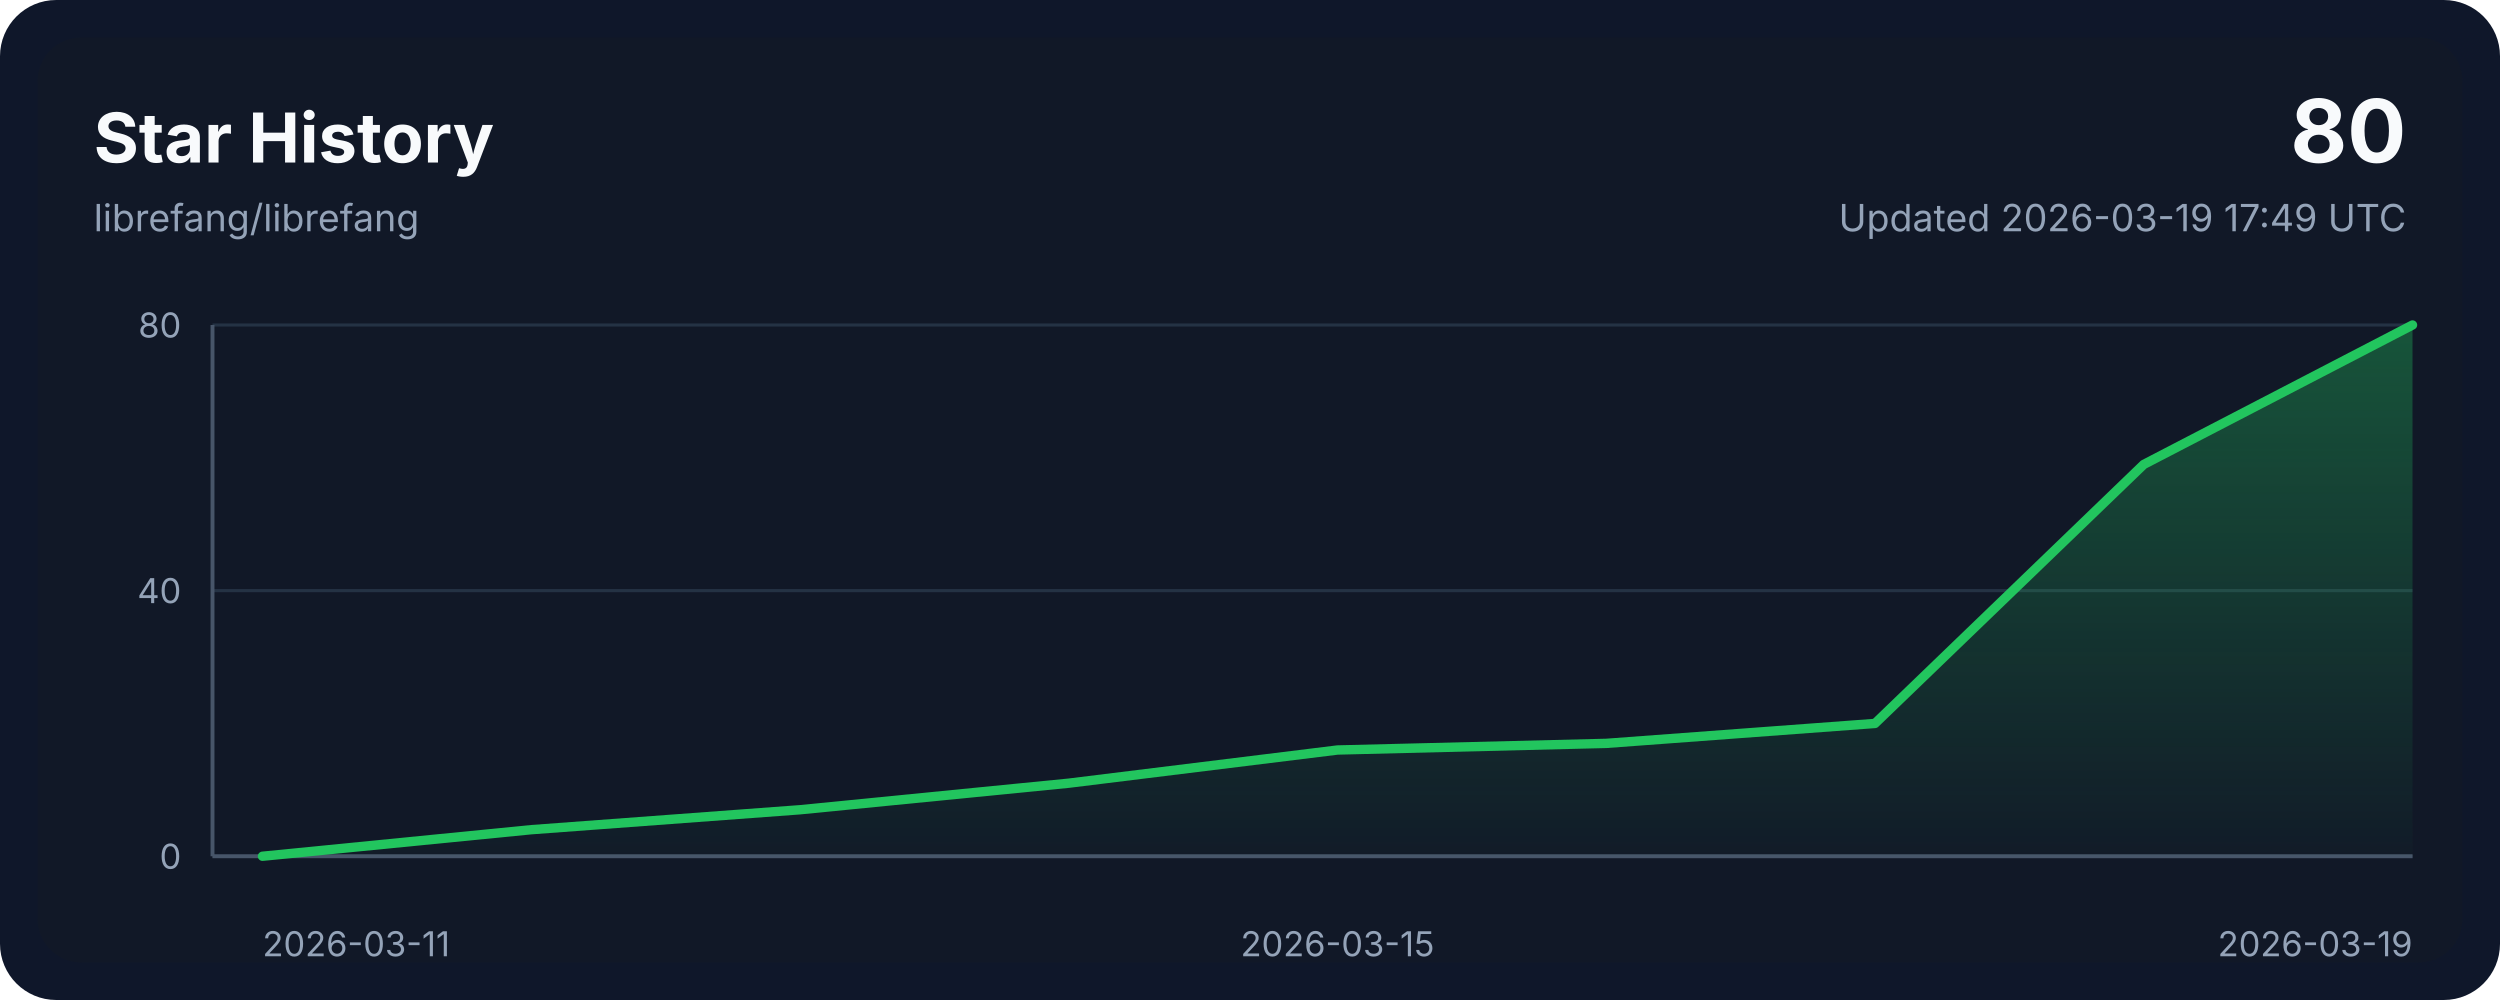
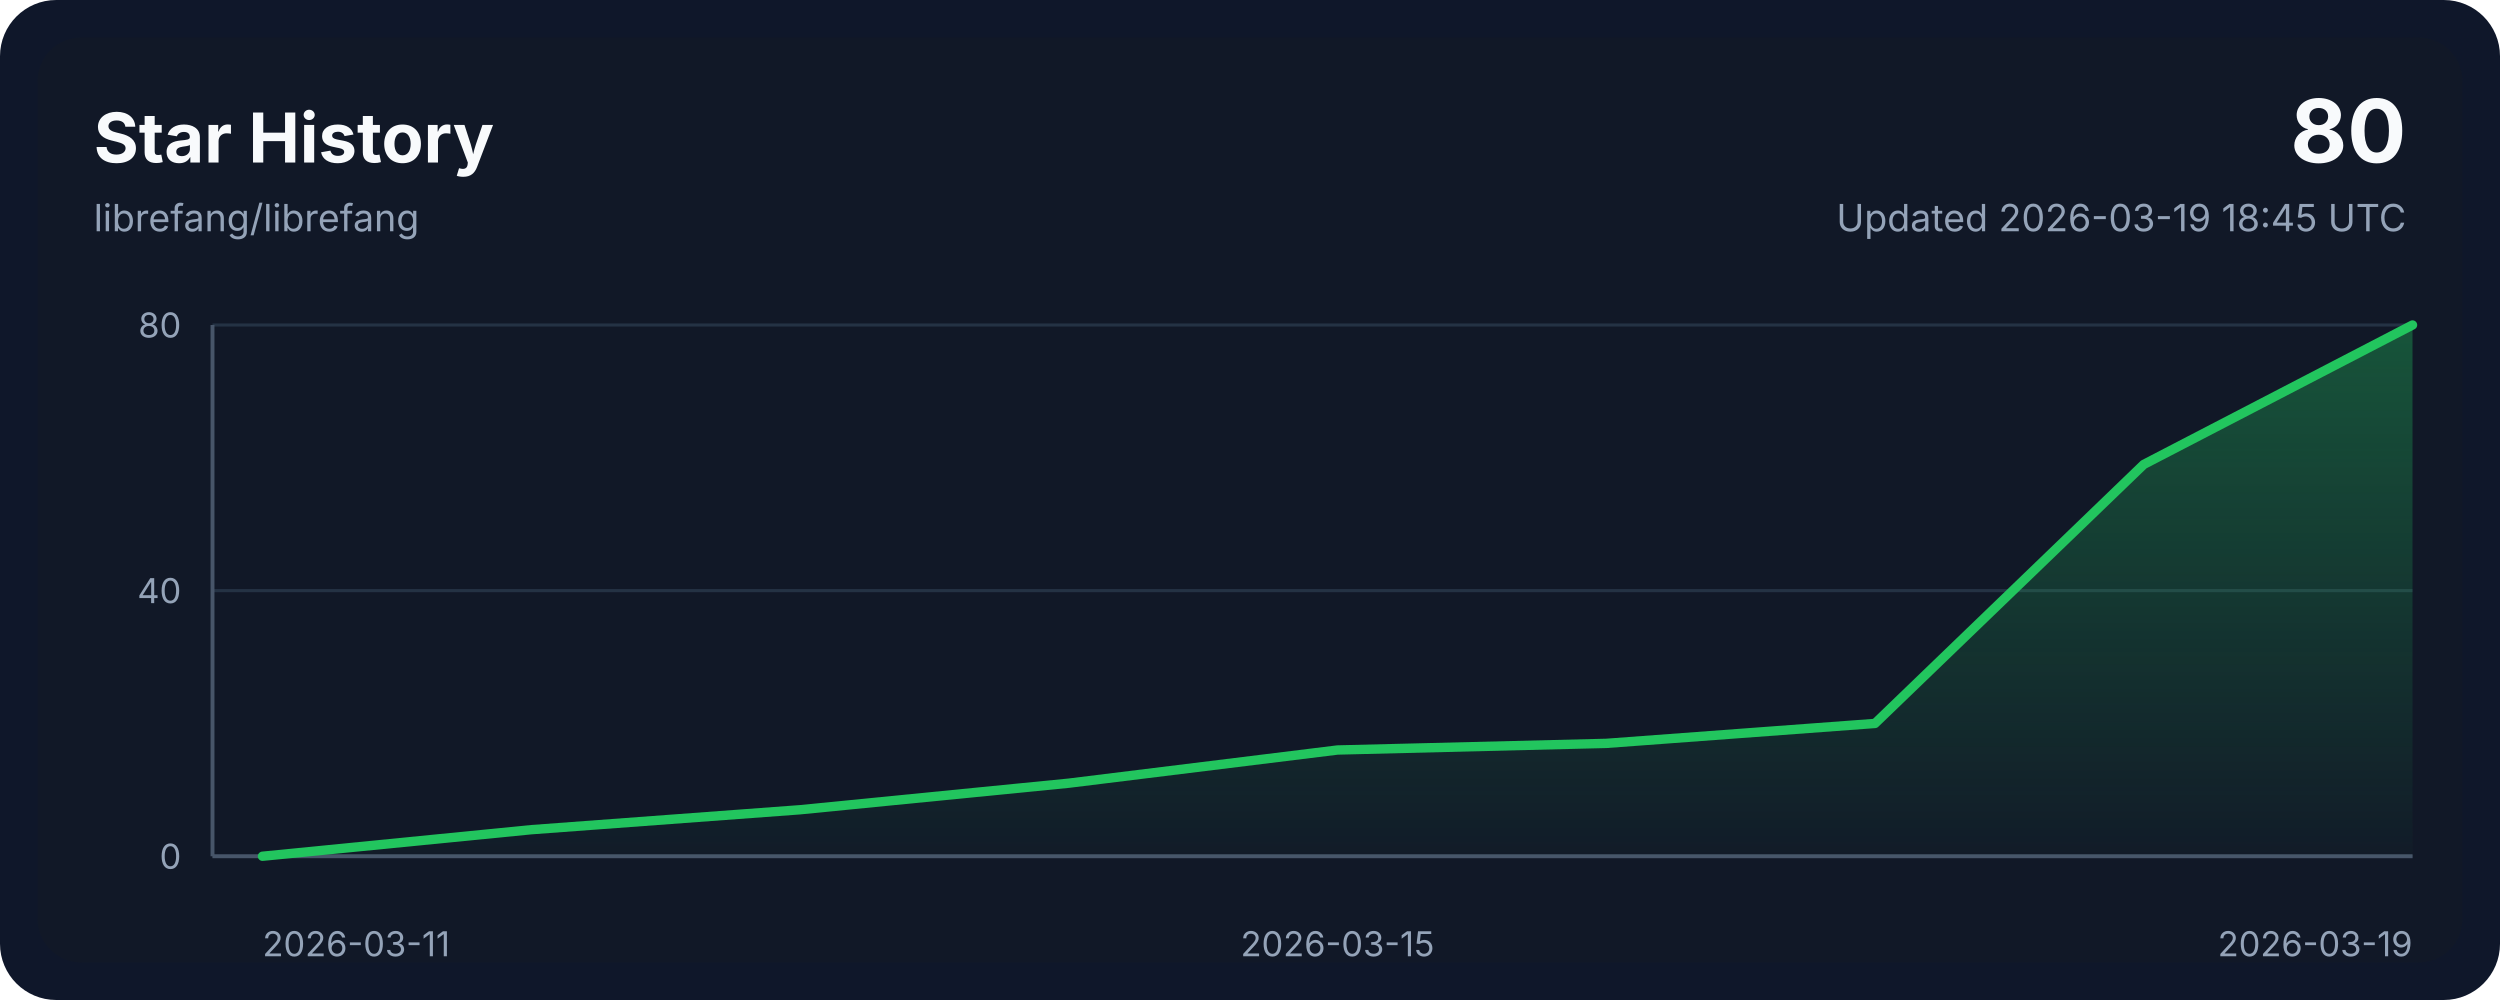
<svg xmlns="http://www.w3.org/2000/svg" width="800" height="320" viewBox="0 0 800 320" role="img" aria-labelledby="title desc">
  <style>
    .bg { fill: #0f172a; }
    .panel { fill: #111827; }
    .grid { stroke: #243244; stroke-width: 1; }
    .axis { stroke: #475569; stroke-width: 1.25; }
    .line { fill: none; stroke: #22c55e; stroke-width: 3; stroke-linecap: round; stroke-linejoin: round; }
    .area { fill: url(#areaGradient); }
    .title { font: 700 22px ui-sans-serif, system-ui, -apple-system, sans-serif; fill: #f8fafc; }
    .subtitle { font: 400 12px ui-sans-serif, system-ui, -apple-system, sans-serif; fill: #94a3b8; }
    .axis-label { font: 400 11px ui-sans-serif, system-ui, -apple-system, sans-serif; fill: #94a3b8; }
    .value { font: 700 28px ui-sans-serif, system-ui, -apple-system, sans-serif; fill: #f8fafc; }
  </style>
  <defs>
    <linearGradient id="areaGradient" x1="0" x2="0" y1="0" y2="1">
      <stop offset="0%" stop-color="#22c55e" stop-opacity="0.35" />
      <stop offset="100%" stop-color="#22c55e" stop-opacity="0.02" />
    </linearGradient>
  </defs>
  <rect width="800" height="320" rx="18" class="bg" />
  <rect x="12" y="12" width="776" height="296" rx="14" class="panel" />
  <text x="30" y="52" class="title">Star History</text>
  <text x="30" y="74" class="subtitle">librefang/librefang</text>
  <text x="770" y="52" class="value" text-anchor="end">80</text>
-   <text x="770" y="74" class="subtitle" text-anchor="end">Updated 2026-03-19 17:49 UTC</text>
+   <text x="770" y="74" class="subtitle" text-anchor="end">Updated 2026-03-19 18:45 UTC</text>
  <line x1="68" y1="274.00" x2="772" y2="274.00" class="grid" />
  <line x1="68" y1="189.00" x2="772" y2="189.00" class="grid" />
  <line x1="68" y1="104.00" x2="772" y2="104.00" class="grid" />
  <line x1="68" y1="274" x2="772" y2="274" class="axis" />
  <line x1="68" y1="104" x2="68" y2="274" class="axis" />
  <path d="M 84,274 L 84.00,274.00 L 170.00,265.50 L 256.00,259.12 L 342.00,250.62 L 428.00,240.00 L 514.00,237.88 L 600.00,231.50 L 686.00,148.62 L 772.00,104.00 L 772,274 Z" class="area" />
  <polyline points="84.00,274.00 170.00,265.50 256.00,259.12 342.00,250.62 428.00,240.00 514.00,237.88 600.00,231.50 686.00,148.62 772.00,104.00" class="line" />
  <text x="84.00" y="306" class="axis-label" text-anchor="start">2026-03-11</text>
  <text x="428.00" y="306" class="axis-label" text-anchor="middle">2026-03-15</text>
  <text x="772.00" y="306" class="axis-label" text-anchor="end">2026-03-19</text>
  <text x="58" y="278.00" class="axis-label" text-anchor="end">0</text>
  <text x="58" y="193.00" class="axis-label" text-anchor="end">40</text>
  <text x="58" y="108.00" class="axis-label" text-anchor="end">80</text>
</svg>
